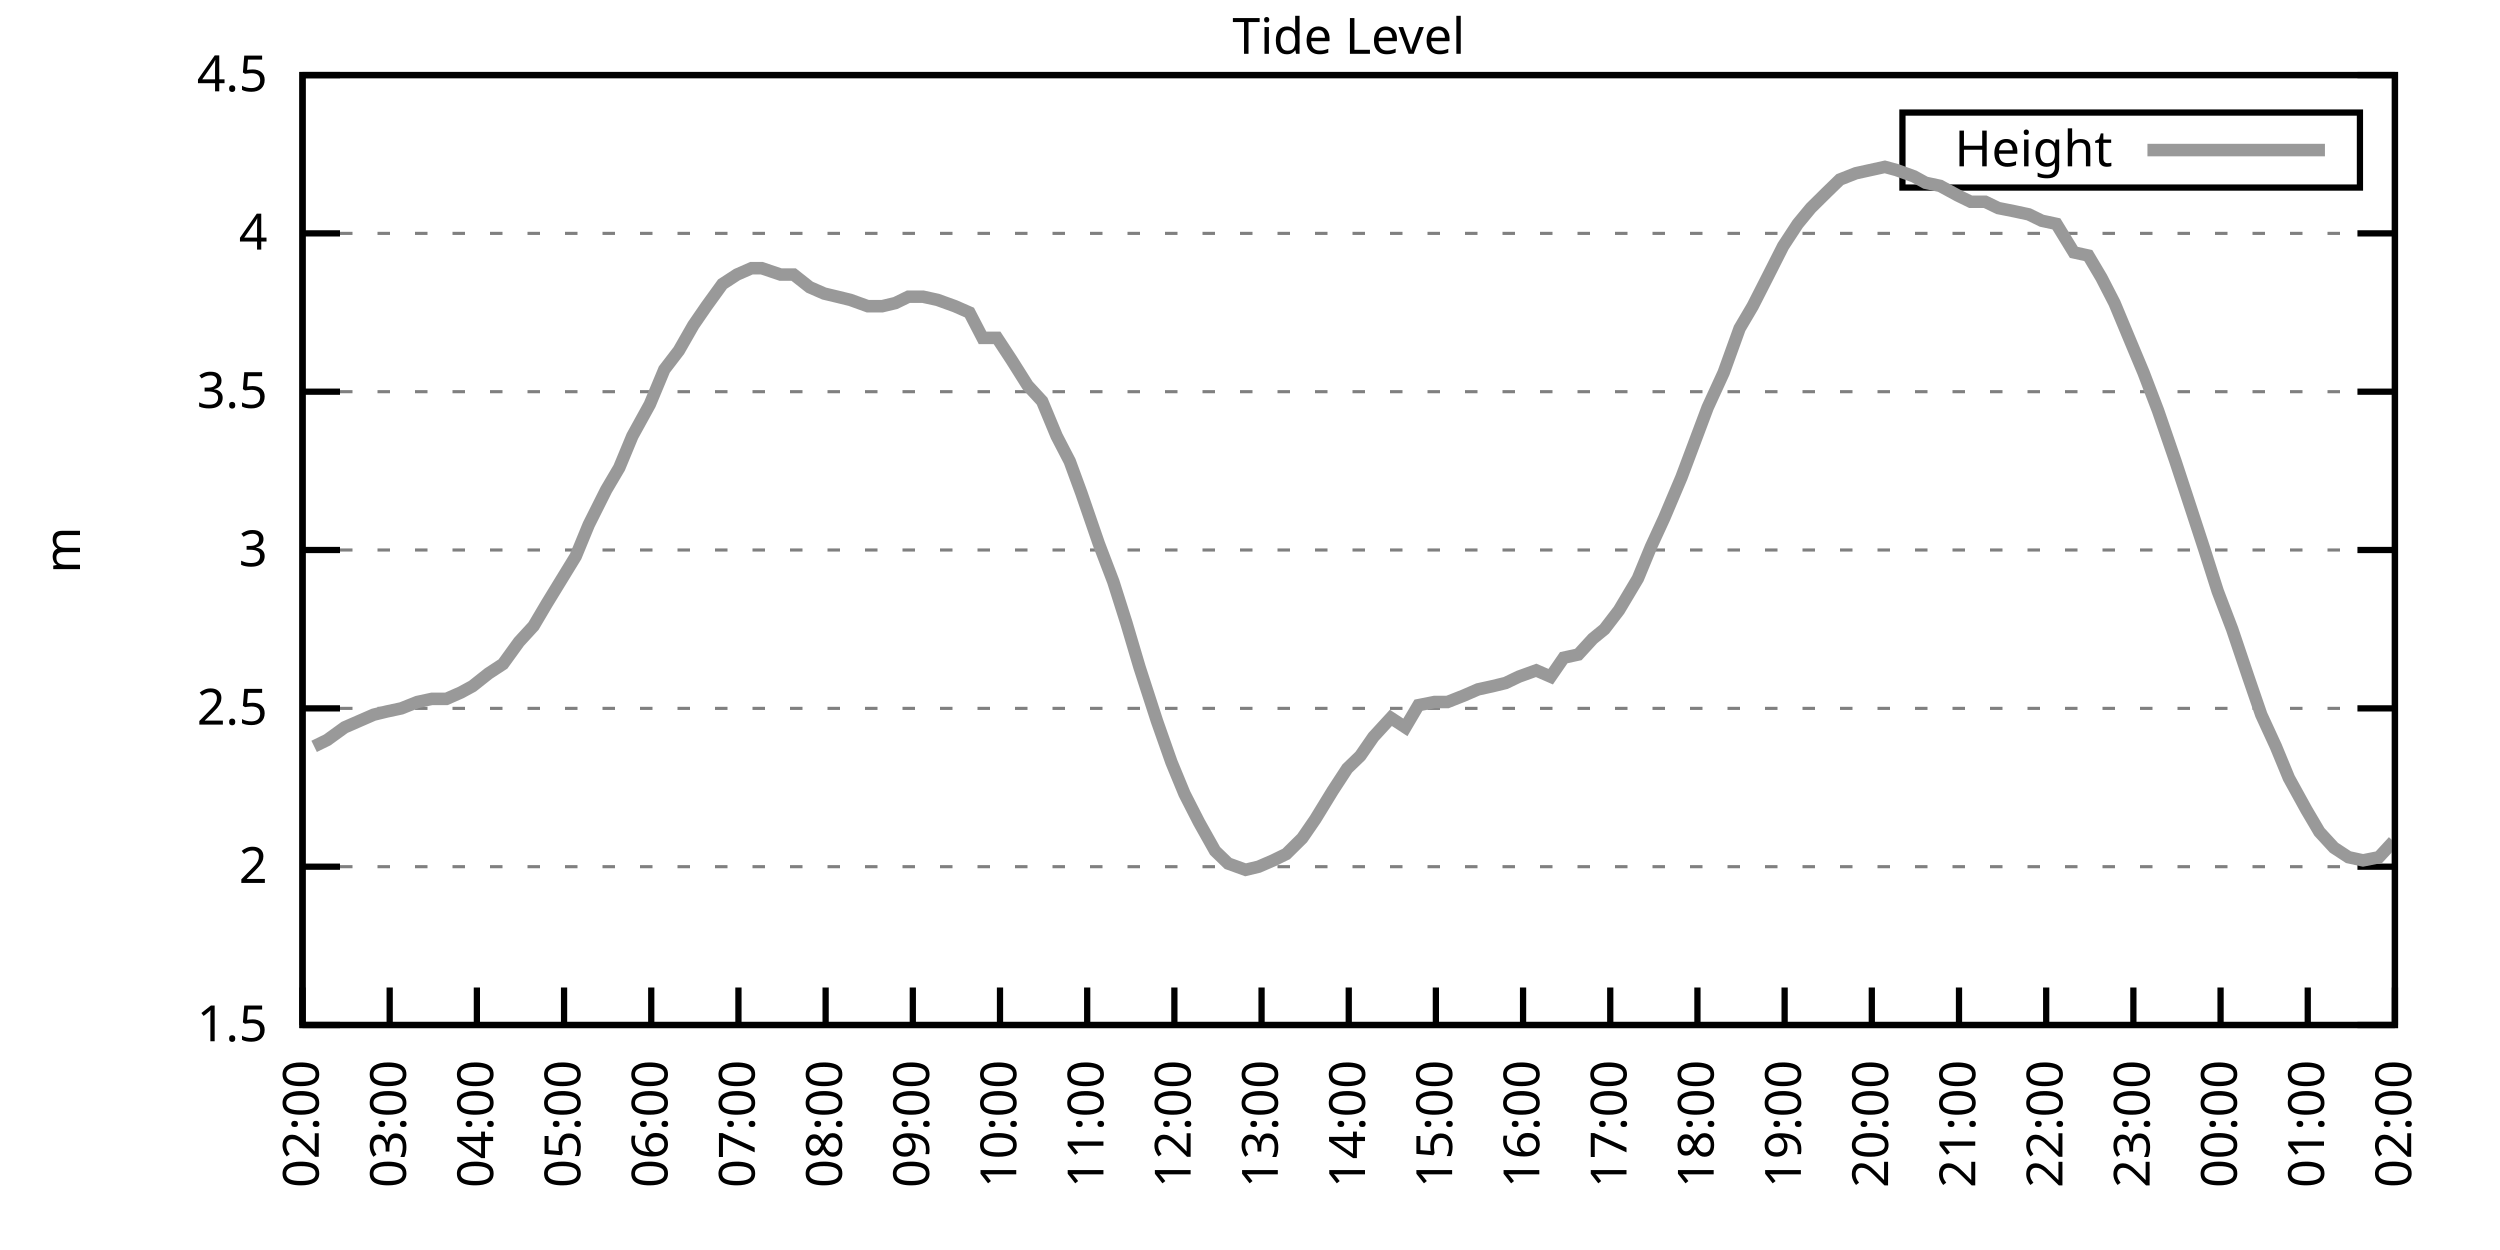
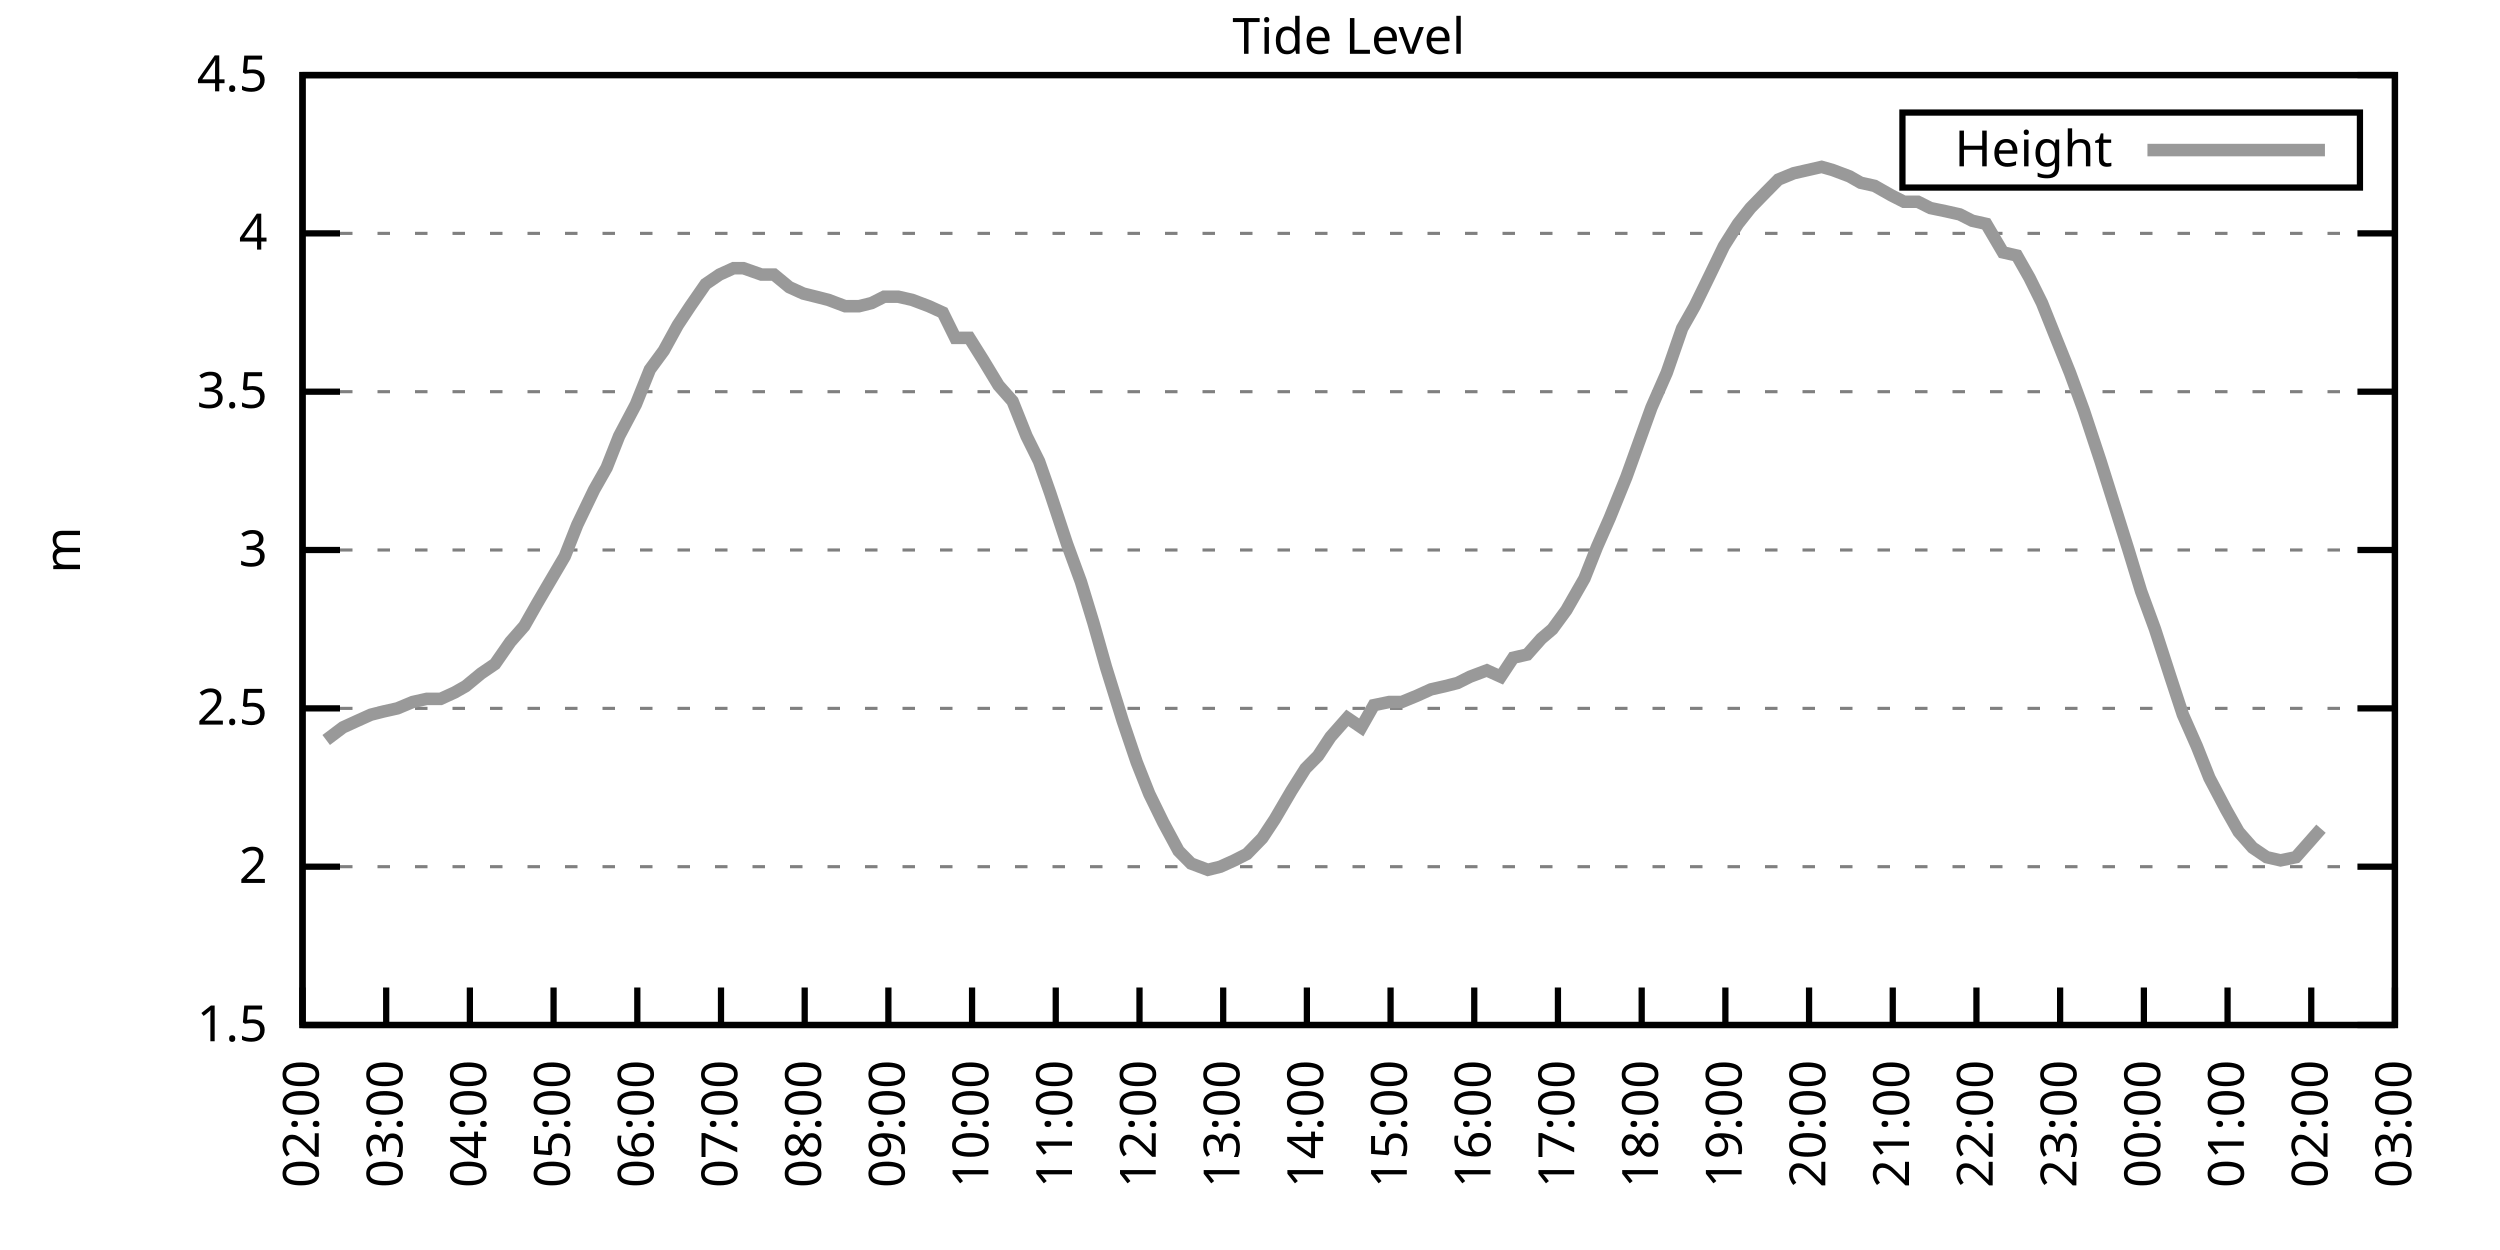
<svg xmlns="http://www.w3.org/2000/svg" xmlns:xlink="http://www.w3.org/1999/xlink" width="400" height="200" viewBox="0 0 400 200">
  <g id="gnuplot_canvas">
    <rect x="0" y="0" width="400" height="200" fill="none" />
    <defs>
      <circle id="gpDot" r="0.5" stroke-width="0.5" stroke="currentColor" />
      <path id="gpPt0" stroke-width="0.333" stroke="currentColor" d="M-1,0 h2 M0,-1 v2" />
      <path id="gpPt1" stroke-width="0.333" stroke="currentColor" d="M-1,-1 L1,1 M1,-1 L-1,1" />
      <path id="gpPt2" stroke-width="0.333" stroke="currentColor" d="M-1,0 L1,0 M0,-1 L0,1 M-1,-1 L1,1 M-1,1 L1,-1" />
      <rect id="gpPt3" stroke-width="0.333" stroke="currentColor" x="-1" y="-1" width="2" height="2" />
      <rect id="gpPt4" stroke-width="0.333" stroke="currentColor" fill="currentColor" x="-1" y="-1" width="2" height="2" />
      <circle id="gpPt5" stroke-width="0.333" stroke="currentColor" cx="0" cy="0" r="1" />
      <use xlink:href="#gpPt5" id="gpPt6" fill="currentColor" stroke="none" />
      <path id="gpPt7" stroke-width="0.333" stroke="currentColor" d="M0,-1.33 L-1.33,0.67 L1.33,0.67 z" />
      <use xlink:href="#gpPt7" id="gpPt8" fill="currentColor" stroke="none" />
      <use xlink:href="#gpPt7" id="gpPt9" stroke="currentColor" transform="rotate(180)" />
      <use xlink:href="#gpPt9" id="gpPt10" fill="currentColor" stroke="none" />
      <use xlink:href="#gpPt3" id="gpPt11" stroke="currentColor" transform="rotate(45)" />
      <use xlink:href="#gpPt11" id="gpPt12" fill="currentColor" stroke="none" />
      <path id="gpPt13" stroke-width="0.333" stroke="currentColor" d="M0,1.330 L1.265,0.411 L0.782,-1.067 L-0.782,-1.076 L-1.265,0.411 z" />
      <use xlink:href="#gpPt13" id="gpPt14" fill="currentColor" stroke="none" />
      <filter id="textbox" filterUnits="objectBoundingBox" x="0" y="0" height="1" width="1">
        <feFlood flood-color="white" flood-opacity="1" result="bgnd" />
        <feComposite in="SourceGraphic" in2="bgnd" operator="atop" />
      </filter>
      <filter id="greybox" filterUnits="objectBoundingBox" x="0" y="0" height="1" width="1">
        <feFlood flood-color="lightgrey" flood-opacity="1" result="grey" />
        <feComposite in="SourceGraphic" in2="grey" operator="atop" />
      </filter>
    </defs>
    <g fill="none" color="white" stroke="currentColor" stroke-width="1.00" stroke-linecap="butt" stroke-linejoin="miter">
</g>
    <g fill="none" color="black" stroke="currentColor" stroke-width="1.00" stroke-linecap="butt" stroke-linejoin="miter">
      <g stroke="none" shape-rendering="crispEdges">
        <polygon fill="rgb(255, 255, 255)" points="48.40,164.00 383.18,164.00 383.18,12.02 48.40,12.02 " />
      </g>
    </g>
    <g fill="none" color="black" stroke="currentColor" stroke-width="1.00" stroke-linecap="butt" stroke-linejoin="miter">
</g>
    <g fill="none" color="black" stroke="black" stroke-width="0.50" stroke-linecap="butt" stroke-linejoin="miter">
</g>
    <g fill="none" color="gray" stroke="currentColor" stroke-width="0.50" stroke-linecap="butt" stroke-linejoin="miter">
      <path stroke="gray" stroke-dasharray="2,4" class="gridline" d="M48.40,164.00 L383.19,164.00  " />
    </g>
    <g fill="none" color="gray" stroke="gray" stroke-width="1.00" stroke-linecap="butt" stroke-linejoin="miter">
</g>
    <g fill="none" color="black" stroke="currentColor" stroke-width="1.00" stroke-linecap="butt" stroke-linejoin="miter">
      <path stroke="black" d="M48.40,164.00 L54.40,164.00 M383.19,164.00 L377.19,164.00  " />
      <g transform="translate(42.80,166.60)" stroke="none" fill="black" font-family="Sans" font-size="8.00" text-anchor="end">
        <text>
          <tspan font-family="Sans"> 1.5</tspan>
        </text>
      </g>
    </g>
    <g fill="none" color="black" stroke="currentColor" stroke-width="1.00" stroke-linecap="butt" stroke-linejoin="miter">
</g>
    <g fill="none" color="black" stroke="black" stroke-width="0.50" stroke-linecap="butt" stroke-linejoin="miter">
</g>
    <g fill="none" color="gray" stroke="currentColor" stroke-width="0.50" stroke-linecap="butt" stroke-linejoin="miter">
      <path stroke="gray" stroke-dasharray="2,4" class="gridline" d="M48.40,138.67 L383.19,138.67  " />
    </g>
    <g fill="none" color="gray" stroke="gray" stroke-width="1.00" stroke-linecap="butt" stroke-linejoin="miter">
</g>
    <g fill="none" color="black" stroke="currentColor" stroke-width="1.00" stroke-linecap="butt" stroke-linejoin="miter">
      <path stroke="black" d="M48.40,138.67 L54.40,138.67 M383.19,138.67 L377.19,138.67  " />
      <g transform="translate(42.80,141.27)" stroke="none" fill="black" font-family="Sans" font-size="8.00" text-anchor="end">
        <text>
          <tspan font-family="Sans"> 2</tspan>
        </text>
      </g>
    </g>
    <g fill="none" color="black" stroke="currentColor" stroke-width="1.00" stroke-linecap="butt" stroke-linejoin="miter">
</g>
    <g fill="none" color="black" stroke="black" stroke-width="0.50" stroke-linecap="butt" stroke-linejoin="miter">
</g>
    <g fill="none" color="gray" stroke="currentColor" stroke-width="0.50" stroke-linecap="butt" stroke-linejoin="miter">
      <path stroke="gray" stroke-dasharray="2,4" class="gridline" d="M48.40,113.34 L383.19,113.34  " />
    </g>
    <g fill="none" color="gray" stroke="gray" stroke-width="1.00" stroke-linecap="butt" stroke-linejoin="miter">
</g>
    <g fill="none" color="black" stroke="currentColor" stroke-width="1.00" stroke-linecap="butt" stroke-linejoin="miter">
      <path stroke="black" d="M48.40,113.34 L54.40,113.34 M383.19,113.34 L377.19,113.34  " />
      <g transform="translate(42.80,115.94)" stroke="none" fill="black" font-family="Sans" font-size="8.00" text-anchor="end">
        <text>
          <tspan font-family="Sans"> 2.5</tspan>
        </text>
      </g>
    </g>
    <g fill="none" color="black" stroke="currentColor" stroke-width="1.00" stroke-linecap="butt" stroke-linejoin="miter">
</g>
    <g fill="none" color="black" stroke="black" stroke-width="0.50" stroke-linecap="butt" stroke-linejoin="miter">
</g>
    <g fill="none" color="gray" stroke="currentColor" stroke-width="0.50" stroke-linecap="butt" stroke-linejoin="miter">
      <path stroke="gray" stroke-dasharray="2,4" class="gridline" d="M48.40,88.00 L383.19,88.00  " />
    </g>
    <g fill="none" color="gray" stroke="gray" stroke-width="1.00" stroke-linecap="butt" stroke-linejoin="miter">
</g>
    <g fill="none" color="black" stroke="currentColor" stroke-width="1.00" stroke-linecap="butt" stroke-linejoin="miter">
      <path stroke="black" d="M48.40,88.00 L54.40,88.00 M383.19,88.00 L377.19,88.00  " />
      <g transform="translate(42.80,90.60)" stroke="none" fill="black" font-family="Sans" font-size="8.00" text-anchor="end">
        <text>
          <tspan font-family="Sans"> 3</tspan>
        </text>
      </g>
    </g>
    <g fill="none" color="black" stroke="currentColor" stroke-width="1.00" stroke-linecap="butt" stroke-linejoin="miter">
</g>
    <g fill="none" color="black" stroke="black" stroke-width="0.50" stroke-linecap="butt" stroke-linejoin="miter">
</g>
    <g fill="none" color="gray" stroke="currentColor" stroke-width="0.50" stroke-linecap="butt" stroke-linejoin="miter">
      <path stroke="gray" stroke-dasharray="2,4" class="gridline" d="M48.40,62.67 L383.19,62.67  " />
    </g>
    <g fill="none" color="gray" stroke="gray" stroke-width="1.00" stroke-linecap="butt" stroke-linejoin="miter">
</g>
    <g fill="none" color="black" stroke="currentColor" stroke-width="1.00" stroke-linecap="butt" stroke-linejoin="miter">
      <path stroke="black" d="M48.40,62.67 L54.40,62.67 M383.19,62.67 L377.19,62.67  " />
      <g transform="translate(42.80,65.27)" stroke="none" fill="black" font-family="Sans" font-size="8.00" text-anchor="end">
        <text>
          <tspan font-family="Sans"> 3.5</tspan>
        </text>
      </g>
    </g>
    <g fill="none" color="black" stroke="currentColor" stroke-width="1.00" stroke-linecap="butt" stroke-linejoin="miter">
</g>
    <g fill="none" color="black" stroke="black" stroke-width="0.50" stroke-linecap="butt" stroke-linejoin="miter">
</g>
    <g fill="none" color="gray" stroke="currentColor" stroke-width="0.50" stroke-linecap="butt" stroke-linejoin="miter">
      <path stroke="gray" stroke-dasharray="2,4" class="gridline" d="M48.40,37.34 L383.19,37.34  " />
    </g>
    <g fill="none" color="gray" stroke="gray" stroke-width="1.00" stroke-linecap="butt" stroke-linejoin="miter">
</g>
    <g fill="none" color="black" stroke="currentColor" stroke-width="1.00" stroke-linecap="butt" stroke-linejoin="miter">
      <path stroke="black" d="M48.40,37.34 L54.40,37.34 M383.19,37.34 L377.19,37.34  " />
      <g transform="translate(42.80,39.94)" stroke="none" fill="black" font-family="Sans" font-size="8.00" text-anchor="end">
        <text>
          <tspan font-family="Sans"> 4</tspan>
        </text>
      </g>
    </g>
    <g fill="none" color="black" stroke="currentColor" stroke-width="1.00" stroke-linecap="butt" stroke-linejoin="miter">
</g>
    <g fill="none" color="black" stroke="black" stroke-width="0.50" stroke-linecap="butt" stroke-linejoin="miter">
</g>
    <g fill="none" color="gray" stroke="currentColor" stroke-width="0.50" stroke-linecap="butt" stroke-linejoin="miter">
      <path stroke="gray" stroke-dasharray="2,4" class="gridline" d="M48.40,12.01 L383.19,12.01  " />
    </g>
    <g fill="none" color="gray" stroke="gray" stroke-width="1.00" stroke-linecap="butt" stroke-linejoin="miter">
</g>
    <g fill="none" color="black" stroke="currentColor" stroke-width="1.00" stroke-linecap="butt" stroke-linejoin="miter">
      <path stroke="black" d="M48.40,12.01 L54.40,12.01 M383.19,12.01 L377.19,12.01  " />
      <g transform="translate(42.80,14.61)" stroke="none" fill="black" font-family="Sans" font-size="8.00" text-anchor="end">
        <text>
          <tspan font-family="Sans"> 4.5</tspan>
        </text>
      </g>
    </g>
    <g fill="none" color="black" stroke="currentColor" stroke-width="1.00" stroke-linecap="butt" stroke-linejoin="miter">
      <path stroke="black" d="M48.40,164.00 L48.40,158.00  " />
      <g transform="translate(51.00,169.60) rotate(270.00)" stroke="none" fill="black" font-family="Sans" font-size="8.00" text-anchor="end">
        <text>
          <tspan font-family="Sans">02:00</tspan>
        </text>
      </g>
    </g>
    <g fill="none" color="black" stroke="currentColor" stroke-width="1.00" stroke-linecap="butt" stroke-linejoin="miter">
-       <path stroke="black" d="M62.35,164.00 L62.35,158.00  " />
-       <g transform="translate(64.95,169.60) rotate(270.00)" stroke="none" fill="black" font-family="Sans" font-size="8.00" text-anchor="end">
+       <path stroke="black" d="M61.79,164.00 L61.79,158.00  " />
+       <g transform="translate(64.39,169.60) rotate(270.00)" stroke="none" fill="black" font-family="Sans" font-size="8.00" text-anchor="end">
        <text>
          <tspan font-family="Sans">03:00</tspan>
        </text>
      </g>
    </g>
    <g fill="none" color="black" stroke="currentColor" stroke-width="1.00" stroke-linecap="butt" stroke-linejoin="miter">
-       <path stroke="black" d="M76.30,164.00 L76.30,158.00  " />
-       <g transform="translate(78.90,169.60) rotate(270.00)" stroke="none" fill="black" font-family="Sans" font-size="8.00" text-anchor="end">
+       <path stroke="black" d="M75.18,164.00 L75.18,158.00  " />
+       <g transform="translate(77.78,169.60) rotate(270.00)" stroke="none" fill="black" font-family="Sans" font-size="8.00" text-anchor="end">
        <text>
          <tspan font-family="Sans">04:00</tspan>
        </text>
      </g>
    </g>
    <g fill="none" color="black" stroke="currentColor" stroke-width="1.00" stroke-linecap="butt" stroke-linejoin="miter">
-       <path stroke="black" d="M90.25,164.00 L90.25,158.00  " />
-       <g transform="translate(92.85,169.60) rotate(270.00)" stroke="none" fill="black" font-family="Sans" font-size="8.00" text-anchor="end">
+       <path stroke="black" d="M88.57,164.00 L88.57,158.00  " />
+       <g transform="translate(91.17,169.60) rotate(270.00)" stroke="none" fill="black" font-family="Sans" font-size="8.00" text-anchor="end">
        <text>
          <tspan font-family="Sans">05:00</tspan>
        </text>
      </g>
    </g>
    <g fill="none" color="black" stroke="currentColor" stroke-width="1.00" stroke-linecap="butt" stroke-linejoin="miter">
-       <path stroke="black" d="M104.20,164.00 L104.20,158.00  " />
-       <g transform="translate(106.80,169.60) rotate(270.00)" stroke="none" fill="black" font-family="Sans" font-size="8.00" text-anchor="end">
+       <path stroke="black" d="M101.97,164.00 L101.97,158.00  " />
+       <g transform="translate(104.57,169.60) rotate(270.00)" stroke="none" fill="black" font-family="Sans" font-size="8.00" text-anchor="end">
        <text>
          <tspan font-family="Sans">06:00</tspan>
        </text>
      </g>
    </g>
    <g fill="none" color="black" stroke="currentColor" stroke-width="1.00" stroke-linecap="butt" stroke-linejoin="miter">
-       <path stroke="black" d="M118.15,164.00 L118.15,158.00  " />
-       <g transform="translate(120.75,169.60) rotate(270.00)" stroke="none" fill="black" font-family="Sans" font-size="8.00" text-anchor="end">
+       <path stroke="black" d="M115.36,164.00 L115.36,158.00  " />
+       <g transform="translate(117.96,169.60) rotate(270.00)" stroke="none" fill="black" font-family="Sans" font-size="8.00" text-anchor="end">
        <text>
          <tspan font-family="Sans">07:00</tspan>
        </text>
      </g>
    </g>
    <g fill="none" color="black" stroke="currentColor" stroke-width="1.00" stroke-linecap="butt" stroke-linejoin="miter">
-       <path stroke="black" d="M132.10,164.00 L132.10,158.00  " />
-       <g transform="translate(134.70,169.60) rotate(270.00)" stroke="none" fill="black" font-family="Sans" font-size="8.00" text-anchor="end">
+       <path stroke="black" d="M128.75,164.00 L128.75,158.00  " />
+       <g transform="translate(131.35,169.60) rotate(270.00)" stroke="none" fill="black" font-family="Sans" font-size="8.00" text-anchor="end">
        <text>
          <tspan font-family="Sans">08:00</tspan>
        </text>
      </g>
    </g>
    <g fill="none" color="black" stroke="currentColor" stroke-width="1.00" stroke-linecap="butt" stroke-linejoin="miter">
-       <path stroke="black" d="M146.05,164.00 L146.05,158.00  " />
-       <g transform="translate(148.65,169.60) rotate(270.00)" stroke="none" fill="black" font-family="Sans" font-size="8.00" text-anchor="end">
+       <path stroke="black" d="M142.14,164.00 L142.14,158.00  " />
+       <g transform="translate(144.74,169.60) rotate(270.00)" stroke="none" fill="black" font-family="Sans" font-size="8.00" text-anchor="end">
        <text>
          <tspan font-family="Sans">09:00</tspan>
        </text>
      </g>
    </g>
    <g fill="none" color="black" stroke="currentColor" stroke-width="1.00" stroke-linecap="butt" stroke-linejoin="miter">
-       <path stroke="black" d="M160.00,164.00 L160.00,158.00  " />
-       <g transform="translate(162.60,169.60) rotate(270.00)" stroke="none" fill="black" font-family="Sans" font-size="8.00" text-anchor="end">
+       <path stroke="black" d="M155.53,164.00 L155.53,158.00  " />
+       <g transform="translate(158.13,169.60) rotate(270.00)" stroke="none" fill="black" font-family="Sans" font-size="8.00" text-anchor="end">
        <text>
          <tspan font-family="Sans">10:00</tspan>
        </text>
      </g>
    </g>
    <g fill="none" color="black" stroke="currentColor" stroke-width="1.00" stroke-linecap="butt" stroke-linejoin="miter">
-       <path stroke="black" d="M173.95,164.00 L173.95,158.00  " />
-       <g transform="translate(176.55,169.60) rotate(270.00)" stroke="none" fill="black" font-family="Sans" font-size="8.00" text-anchor="end">
+       <path stroke="black" d="M168.92,164.00 L168.92,158.00  " />
+       <g transform="translate(171.52,169.60) rotate(270.00)" stroke="none" fill="black" font-family="Sans" font-size="8.00" text-anchor="end">
        <text>
          <tspan font-family="Sans">11:00</tspan>
        </text>
      </g>
    </g>
    <g fill="none" color="black" stroke="currentColor" stroke-width="1.00" stroke-linecap="butt" stroke-linejoin="miter">
-       <path stroke="black" d="M187.90,164.00 L187.90,158.00  " />
-       <g transform="translate(190.50,169.60) rotate(270.00)" stroke="none" fill="black" font-family="Sans" font-size="8.00" text-anchor="end">
+       <path stroke="black" d="M182.32,164.00 L182.32,158.00  " />
+       <g transform="translate(184.92,169.60) rotate(270.00)" stroke="none" fill="black" font-family="Sans" font-size="8.00" text-anchor="end">
        <text>
          <tspan font-family="Sans">12:00</tspan>
        </text>
      </g>
    </g>
    <g fill="none" color="black" stroke="currentColor" stroke-width="1.00" stroke-linecap="butt" stroke-linejoin="miter">
-       <path stroke="black" d="M201.85,164.00 L201.85,158.00  " />
-       <g transform="translate(204.45,169.60) rotate(270.00)" stroke="none" fill="black" font-family="Sans" font-size="8.00" text-anchor="end">
+       <path stroke="black" d="M195.71,164.00 L195.71,158.00  " />
+       <g transform="translate(198.31,169.60) rotate(270.00)" stroke="none" fill="black" font-family="Sans" font-size="8.00" text-anchor="end">
        <text>
          <tspan font-family="Sans">13:00</tspan>
        </text>
      </g>
    </g>
    <g fill="none" color="black" stroke="currentColor" stroke-width="1.00" stroke-linecap="butt" stroke-linejoin="miter">
-       <path stroke="black" d="M215.80,164.00 L215.80,158.00  " />
-       <g transform="translate(218.40,169.60) rotate(270.00)" stroke="none" fill="black" font-family="Sans" font-size="8.00" text-anchor="end">
+       <path stroke="black" d="M209.10,164.00 L209.10,158.00  " />
+       <g transform="translate(211.70,169.60) rotate(270.00)" stroke="none" fill="black" font-family="Sans" font-size="8.00" text-anchor="end">
        <text>
          <tspan font-family="Sans">14:00</tspan>
        </text>
      </g>
    </g>
    <g fill="none" color="black" stroke="currentColor" stroke-width="1.00" stroke-linecap="butt" stroke-linejoin="miter">
-       <path stroke="black" d="M229.74,164.00 L229.74,158.00  " />
-       <g transform="translate(232.34,169.60) rotate(270.00)" stroke="none" fill="black" font-family="Sans" font-size="8.00" text-anchor="end">
+       <path stroke="black" d="M222.49,164.00 L222.49,158.00  " />
+       <g transform="translate(225.09,169.60) rotate(270.00)" stroke="none" fill="black" font-family="Sans" font-size="8.00" text-anchor="end">
        <text>
          <tspan font-family="Sans">15:00</tspan>
        </text>
      </g>
    </g>
    <g fill="none" color="black" stroke="currentColor" stroke-width="1.00" stroke-linecap="butt" stroke-linejoin="miter">
-       <path stroke="black" d="M243.69,164.00 L243.69,158.00  " />
-       <g transform="translate(246.29,169.60) rotate(270.00)" stroke="none" fill="black" font-family="Sans" font-size="8.00" text-anchor="end">
+       <path stroke="black" d="M235.88,164.00 L235.88,158.00  " />
+       <g transform="translate(238.48,169.60) rotate(270.00)" stroke="none" fill="black" font-family="Sans" font-size="8.00" text-anchor="end">
        <text>
          <tspan font-family="Sans">16:00</tspan>
        </text>
      </g>
    </g>
    <g fill="none" color="black" stroke="currentColor" stroke-width="1.00" stroke-linecap="butt" stroke-linejoin="miter">
-       <path stroke="black" d="M257.64,164.00 L257.64,158.00  " />
-       <g transform="translate(260.24,169.60) rotate(270.00)" stroke="none" fill="black" font-family="Sans" font-size="8.00" text-anchor="end">
+       <path stroke="black" d="M249.27,164.00 L249.27,158.00  " />
+       <g transform="translate(251.87,169.60) rotate(270.00)" stroke="none" fill="black" font-family="Sans" font-size="8.00" text-anchor="end">
        <text>
          <tspan font-family="Sans">17:00</tspan>
        </text>
      </g>
    </g>
    <g fill="none" color="black" stroke="currentColor" stroke-width="1.00" stroke-linecap="butt" stroke-linejoin="miter">
-       <path stroke="black" d="M271.59,164.00 L271.59,158.00  " />
-       <g transform="translate(274.19,169.60) rotate(270.00)" stroke="none" fill="black" font-family="Sans" font-size="8.00" text-anchor="end">
+       <path stroke="black" d="M262.67,164.00 L262.67,158.00  " />
+       <g transform="translate(265.27,169.60) rotate(270.00)" stroke="none" fill="black" font-family="Sans" font-size="8.00" text-anchor="end">
        <text>
          <tspan font-family="Sans">18:00</tspan>
        </text>
      </g>
    </g>
    <g fill="none" color="black" stroke="currentColor" stroke-width="1.00" stroke-linecap="butt" stroke-linejoin="miter">
-       <path stroke="black" d="M285.54,164.00 L285.54,158.00  " />
-       <g transform="translate(288.14,169.60) rotate(270.00)" stroke="none" fill="black" font-family="Sans" font-size="8.00" text-anchor="end">
+       <path stroke="black" d="M276.06,164.00 L276.06,158.00  " />
+       <g transform="translate(278.66,169.60) rotate(270.00)" stroke="none" fill="black" font-family="Sans" font-size="8.00" text-anchor="end">
        <text>
          <tspan font-family="Sans">19:00</tspan>
        </text>
      </g>
    </g>
    <g fill="none" color="black" stroke="currentColor" stroke-width="1.00" stroke-linecap="butt" stroke-linejoin="miter">
-       <path stroke="black" d="M299.49,164.00 L299.49,158.00  " />
-       <g transform="translate(302.09,169.60) rotate(270.00)" stroke="none" fill="black" font-family="Sans" font-size="8.00" text-anchor="end">
+       <path stroke="black" d="M289.45,164.00 L289.45,158.00  " />
+       <g transform="translate(292.05,169.60) rotate(270.00)" stroke="none" fill="black" font-family="Sans" font-size="8.00" text-anchor="end">
        <text>
          <tspan font-family="Sans">20:00</tspan>
        </text>
      </g>
    </g>
    <g fill="none" color="black" stroke="currentColor" stroke-width="1.00" stroke-linecap="butt" stroke-linejoin="miter">
-       <path stroke="black" d="M313.44,164.00 L313.44,158.00  " />
-       <g transform="translate(316.04,169.60) rotate(270.00)" stroke="none" fill="black" font-family="Sans" font-size="8.00" text-anchor="end">
+       <path stroke="black" d="M302.84,164.00 L302.84,158.00  " />
+       <g transform="translate(305.44,169.60) rotate(270.00)" stroke="none" fill="black" font-family="Sans" font-size="8.00" text-anchor="end">
        <text>
          <tspan font-family="Sans">21:00</tspan>
        </text>
      </g>
    </g>
    <g fill="none" color="black" stroke="currentColor" stroke-width="1.00" stroke-linecap="butt" stroke-linejoin="miter">
-       <path stroke="black" d="M327.39,164.00 L327.39,158.00  " />
-       <g transform="translate(329.99,169.60) rotate(270.00)" stroke="none" fill="black" font-family="Sans" font-size="8.00" text-anchor="end">
+       <path stroke="black" d="M316.23,164.00 L316.23,158.00  " />
+       <g transform="translate(318.83,169.60) rotate(270.00)" stroke="none" fill="black" font-family="Sans" font-size="8.00" text-anchor="end">
        <text>
          <tspan font-family="Sans">22:00</tspan>
        </text>
      </g>
    </g>
    <g fill="none" color="black" stroke="currentColor" stroke-width="1.00" stroke-linecap="butt" stroke-linejoin="miter">
-       <path stroke="black" d="M341.34,164.00 L341.34,158.00  " />
-       <g transform="translate(343.94,169.60) rotate(270.00)" stroke="none" fill="black" font-family="Sans" font-size="8.00" text-anchor="end">
+       <path stroke="black" d="M329.62,164.00 L329.62,158.00  " />
+       <g transform="translate(332.22,169.60) rotate(270.00)" stroke="none" fill="black" font-family="Sans" font-size="8.00" text-anchor="end">
        <text>
          <tspan font-family="Sans">23:00</tspan>
        </text>
      </g>
    </g>
    <g fill="none" color="black" stroke="currentColor" stroke-width="1.00" stroke-linecap="butt" stroke-linejoin="miter">
-       <path stroke="black" d="M355.29,164.00 L355.29,158.00  " />
-       <g transform="translate(357.89,169.60) rotate(270.00)" stroke="none" fill="black" font-family="Sans" font-size="8.00" text-anchor="end">
+       <path stroke="black" d="M343.02,164.00 L343.02,158.00  " />
+       <g transform="translate(345.62,169.60) rotate(270.00)" stroke="none" fill="black" font-family="Sans" font-size="8.00" text-anchor="end">
        <text>
          <tspan font-family="Sans">00:00</tspan>
        </text>
      </g>
    </g>
    <g fill="none" color="black" stroke="currentColor" stroke-width="1.00" stroke-linecap="butt" stroke-linejoin="miter">
-       <path stroke="black" d="M369.24,164.00 L369.24,158.00  " />
-       <g transform="translate(371.84,169.60) rotate(270.00)" stroke="none" fill="black" font-family="Sans" font-size="8.00" text-anchor="end">
+       <path stroke="black" d="M356.41,164.00 L356.41,158.00  " />
+       <g transform="translate(359.01,169.60) rotate(270.00)" stroke="none" fill="black" font-family="Sans" font-size="8.00" text-anchor="end">
        <text>
          <tspan font-family="Sans">01:00</tspan>
+         </text>
+       </g>
+     </g>
+     <g fill="none" color="black" stroke="currentColor" stroke-width="1.00" stroke-linecap="butt" stroke-linejoin="miter">
+       <path stroke="black" d="M369.80,164.00 L369.80,158.00  " />
+       <g transform="translate(372.40,169.60) rotate(270.00)" stroke="none" fill="black" font-family="Sans" font-size="8.00" text-anchor="end">
+         <text>
+           <tspan font-family="Sans">02:00</tspan>
        </text>
      </g>
    </g>
    <g fill="none" color="black" stroke="currentColor" stroke-width="1.00" stroke-linecap="butt" stroke-linejoin="miter">
      <path stroke="black" d="M383.19,164.00 L383.19,158.00  " />
      <g transform="translate(385.79,169.60) rotate(270.00)" stroke="none" fill="black" font-family="Sans" font-size="8.00" text-anchor="end">
        <text>
-           <tspan font-family="Sans">02:00</tspan>
+           <tspan font-family="Sans">03:00</tspan>
        </text>
      </g>
    </g>
    <g fill="none" color="black" stroke="currentColor" stroke-width="1.00" stroke-linecap="butt" stroke-linejoin="miter">
</g>
    <g fill="none" color="black" stroke="currentColor" stroke-width="1.00" stroke-linecap="butt" stroke-linejoin="miter">
      <path stroke="black" d="M48.40,12.01 L48.40,164.00 L383.19,164.00 L383.19,12.01 L48.40,12.01 Z  " />
    </g>
    <g fill="none" color="black" stroke="currentColor" stroke-width="1.00" stroke-linecap="butt" stroke-linejoin="miter">
</g>
    <g fill="none" color="black" stroke="currentColor" stroke-width="1.00" stroke-linecap="butt" stroke-linejoin="miter">
      <path stroke="black" d="M304.39,30.01 L304.39,18.01 L377.59,18.01 L377.59,30.01 L304.39,30.01 Z  " />
    </g>
    <g id="Tide_level_plot_1">
      <g fill="none" color="white" stroke="black" stroke-width="2.00" stroke-linecap="butt" stroke-linejoin="miter">
</g>
      <g fill="none" color="black" stroke="currentColor" stroke-width="2.00" stroke-linecap="butt" stroke-linejoin="miter">
        <g transform="translate(337.99,26.61)" stroke="none" fill="black" font-family="Sans" font-size="8.00" text-anchor="end">
          <text>
            <tspan font-family="Sans">Height</tspan>
          </text>
        </g>
      </g>
      <g fill="none" color="black" stroke="currentColor" stroke-width="2.00" stroke-linecap="butt" stroke-linejoin="miter">
-         <path stroke="rgb(153, 153, 153)" d="M343.59,24.01 L371.99,24.01 M50.26,119.42 L52.35,118.40 L55.14,116.38 L57.47,115.36 L59.79,114.35 L61.88,113.84   L64.21,113.34 L66.77,112.32 L69.09,111.82 L71.42,111.82 L73.74,110.80 L75.60,109.79 L78.16,107.76 L80.48,106.24   L83.04,102.70 L85.37,100.16 L87.46,96.62 L89.32,93.58 L92.11,89.02 L94.20,83.95 L96.99,78.38 L99.08,74.83   L101.18,69.77 L103.97,64.70 L106.29,59.13 L108.62,56.09 L110.94,52.03 L113.03,48.99 L115.59,45.45 L117.92,43.93   L120.24,42.91 L121.87,42.91 L124.89,43.93 L126.98,43.93 L129.54,45.95 L131.87,46.97 L133.96,47.47 L136.05,47.98   L138.84,48.99 L141.16,48.99 L143.26,48.49 L145.35,47.47 L147.67,47.47 L150.00,47.98 L152.79,48.99 L155.11,50.01   L157.21,54.06 L159.53,54.06 L161.86,57.61 L164.41,61.66 L166.74,64.19 L169.06,69.77 L171.16,73.82 L173.02,78.89   L175.81,86.99 L178.13,93.07 L180.22,99.66 L182.32,106.75 L185.11,115.36 L187.43,121.95 L189.52,127.02 L191.85,131.58   L194.41,136.14 L196.50,138.16 L199.29,139.17 L201.38,138.67 L203.71,137.66 L205.80,136.64 L208.36,134.11 L210.45,131.07   L213.24,126.51 L215.56,122.96 L217.65,120.94 L219.75,117.90 L222.54,114.86 L224.86,116.38 L226.95,112.83 L229.51,112.32   L231.60,112.32 L234.16,111.31 L236.49,110.30 L238.81,109.79 L240.90,109.28 L243.00,108.27 L245.79,107.26 L248.11,108.27   L250.20,105.23 L252.53,104.72 L254.85,102.19 L256.71,100.67 L259.04,97.63 L262.06,92.56 L264.15,87.50 L266.25,82.94   L269.04,76.35 L271.13,70.78 L273.22,65.21 L275.78,59.63 L278.34,52.54 L280.43,48.99 L282.75,44.43 L285.31,39.37   L287.64,35.82 L289.73,33.29 L292.29,30.76 L294.38,28.73 L296.94,27.72 L299.26,27.21 L301.58,26.70 L303.44,27.21   L306.23,28.22 L308.09,29.24 L310.42,29.74 L313.21,31.26 L315.30,32.28 L317.63,32.28 L319.72,33.29 L322.28,33.80   L324.60,34.30 L326.69,35.32 L329.02,35.82 L331.81,40.38 L334.13,40.89 L336.23,44.43 L338.32,48.49 L340.64,54.06   L342.97,59.63 L345.29,65.71 L348.08,73.82 L350.41,80.91 L352.73,88.00 L354.83,94.59 L357.15,100.67 L359.71,108.27   L361.80,114.35 L364.13,119.42 L366.22,124.48 L369.01,129.55 L371.10,133.10 L373.43,135.63 L375.75,137.15 L378.08,137.66   L380.63,137.15 L382.96,134.62  " />
+         <path stroke="rgb(153, 153, 153)" d="M343.59,24.01 L371.99,24.01 M52.19,118.40 L54.87,116.38 L57.10,115.36 L59.34,114.35 L61.35,113.84 L63.58,113.34   L66.03,112.32 L68.26,111.82 L70.50,111.82 L72.73,110.80 L74.51,109.79 L76.97,107.76 L79.20,106.24 L81.66,102.70   L83.89,100.16 L85.90,96.62 L87.68,93.58 L90.36,89.02 L92.37,83.95 L95.05,78.38 L97.06,74.83 L99.06,69.77   L101.74,64.70 L103.98,59.13 L106.21,56.09 L108.44,52.03 L110.45,48.99 L112.90,45.45 L115.13,43.93 L117.37,42.91   L118.93,42.91 L121.83,43.93 L123.84,43.93 L126.29,45.95 L128.53,46.97 L130.54,47.47 L132.54,47.98 L135.22,48.99   L137.45,48.99 L139.46,48.49 L141.47,47.47 L143.70,47.47 L145.94,47.98 L148.61,48.99 L150.85,50.01 L152.85,54.06   L155.09,54.06 L157.32,57.61 L159.77,61.66 L162.01,64.19 L164.24,69.77 L166.25,73.82 L168.03,78.89 L170.71,86.99   L172.94,93.07 L174.95,99.66 L176.96,106.75 L179.64,115.36 L181.87,121.95 L183.88,127.02 L186.11,131.58 L188.57,136.14   L190.57,138.16 L193.25,139.17 L195.26,138.67 L197.49,137.66 L199.50,136.64 L201.96,134.11 L203.97,131.07 L206.64,126.51   L208.88,122.96 L210.88,120.94 L212.89,117.90 L215.57,114.86 L217.80,116.38 L219.81,112.83 L222.27,112.32 L224.28,112.32   L226.73,111.31 L228.96,110.30 L231.20,109.79 L233.20,109.28 L235.21,108.27 L237.89,107.26 L240.12,108.27 L242.13,105.23   L244.36,104.72 L246.60,102.19 L248.38,100.67 L250.61,97.63 L253.51,92.56 L255.52,87.50 L257.53,82.94 L260.21,76.35   L262.22,70.78 L264.23,65.21 L266.68,59.63 L269.14,52.54 L271.15,48.99 L273.38,44.43 L275.83,39.37 L278.07,35.82   L280.07,33.29 L282.53,30.76 L284.54,28.73 L286.99,27.72 L289.23,27.21 L291.46,26.70 L293.24,27.21 L295.92,28.22   L297.71,29.24 L299.94,29.74 L302.62,31.26 L304.63,32.28 L306.86,32.28 L308.87,33.29 L311.32,33.80 L313.55,34.30   L315.56,35.32 L317.79,35.82 L320.47,40.38 L322.70,40.89 L324.71,44.43 L326.72,48.49 L328.95,54.06 L331.19,59.63   L333.42,65.71 L336.10,73.82 L338.33,80.91 L340.56,88.00 L342.57,94.59 L344.80,100.67 L347.26,108.27 L349.26,114.35   L351.50,119.42 L353.51,124.48 L356.18,129.55 L358.19,133.10 L360.42,135.63 L362.66,137.15 L364.89,137.66 L367.34,137.15   L369.58,134.62 L371.36,132.59  " />
      </g>
    </g>
    <g fill="none" color="black" stroke="currentColor" stroke-width="2.00" stroke-linecap="butt" stroke-linejoin="miter">
</g>
    <g fill="none" color="black" stroke="black" stroke-width="1.00" stroke-linecap="butt" stroke-linejoin="miter">
</g>
    <g fill="none" color="black" stroke="currentColor" stroke-width="1.00" stroke-linecap="butt" stroke-linejoin="miter">
      <path stroke="black" d="M48.40,12.01 L48.40,164.00 L383.19,164.00 L383.19,12.01 L48.40,12.01 Z  " />
      <g transform="translate(12.80,88.01) rotate(270.00)" stroke="none" fill="black" font-family="Sans" font-size="8.00" text-anchor="middle">
        <text>
          <tspan font-family="Sans">m</tspan>
        </text>
      </g>
    </g>
    <g fill="none" color="black" stroke="currentColor" stroke-width="1.00" stroke-linecap="butt" stroke-linejoin="miter">
</g>
    <g fill="none" color="black" stroke="currentColor" stroke-width="1.00" stroke-linecap="butt" stroke-linejoin="miter">
      <g transform="translate(215.79,8.61)" stroke="none" fill="black" font-family="Sans" font-size="8.00" text-anchor="middle">
        <text>
          <tspan font-family="Sans">Tide Level</tspan>
        </text>
      </g>
    </g>
    <g fill="none" color="black" stroke="currentColor" stroke-width="1.00" stroke-linecap="butt" stroke-linejoin="miter">
</g>
  </g>
</svg>
